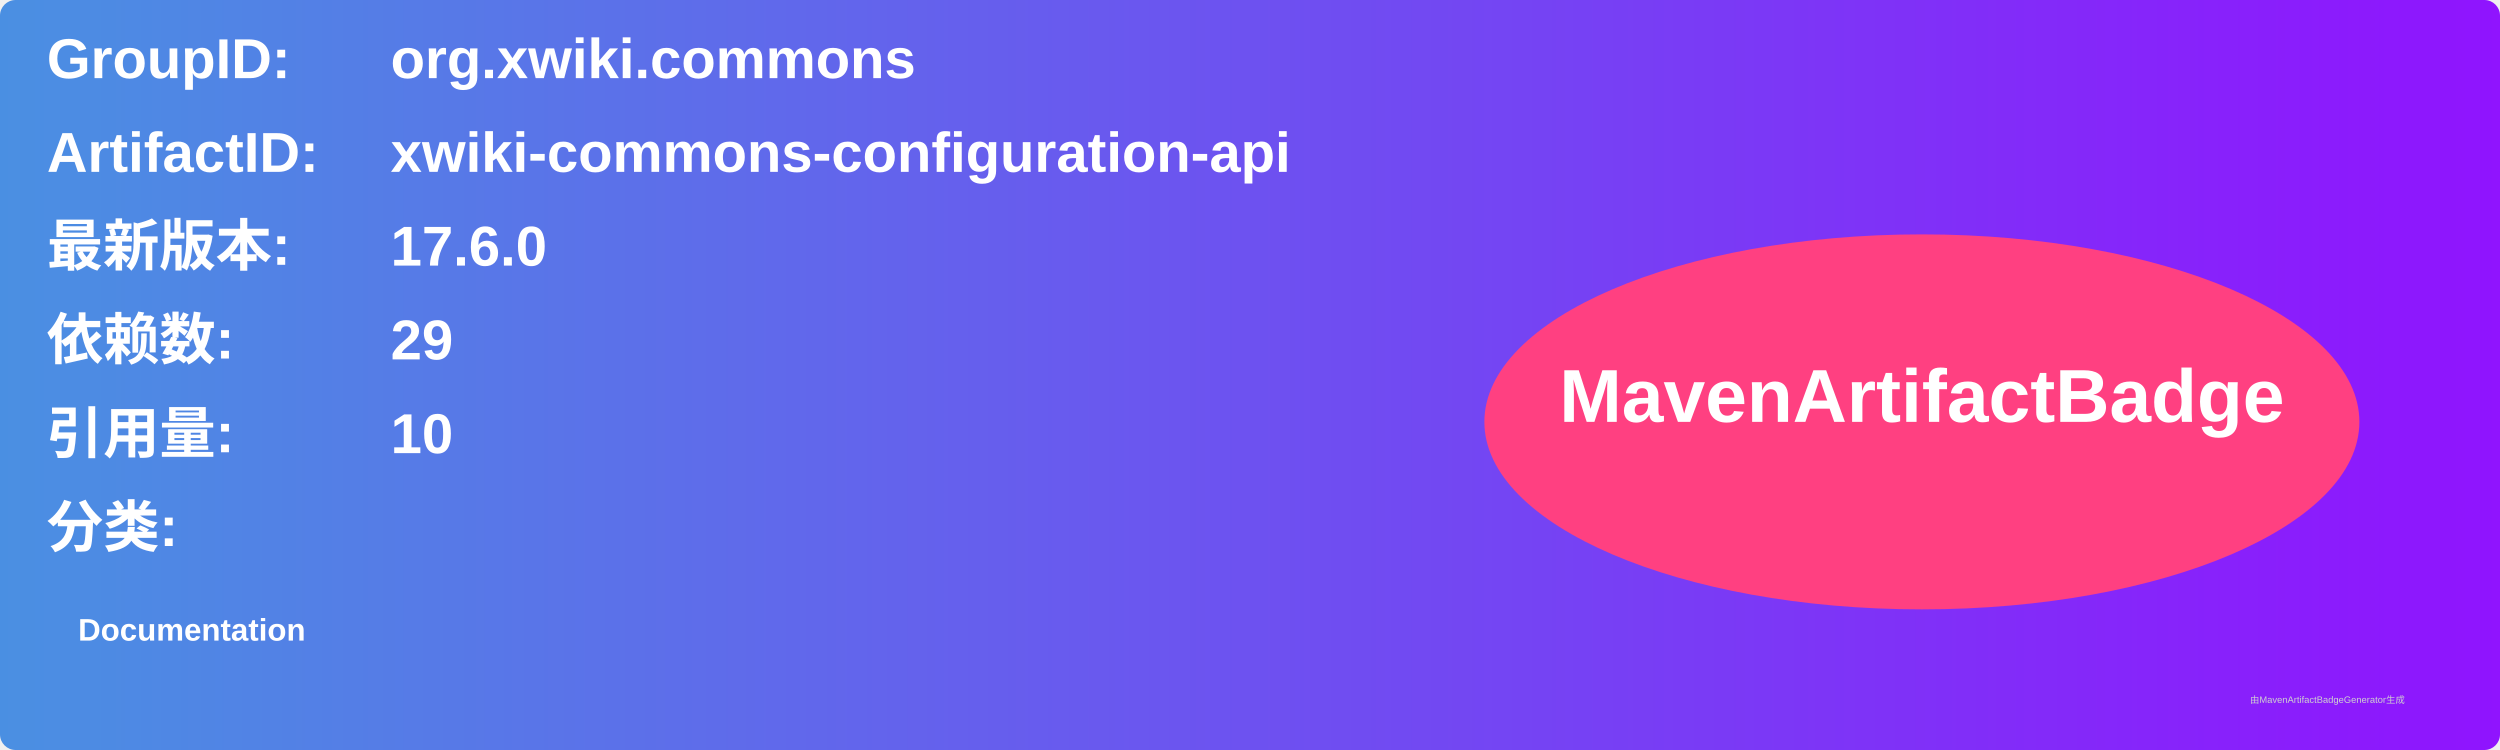
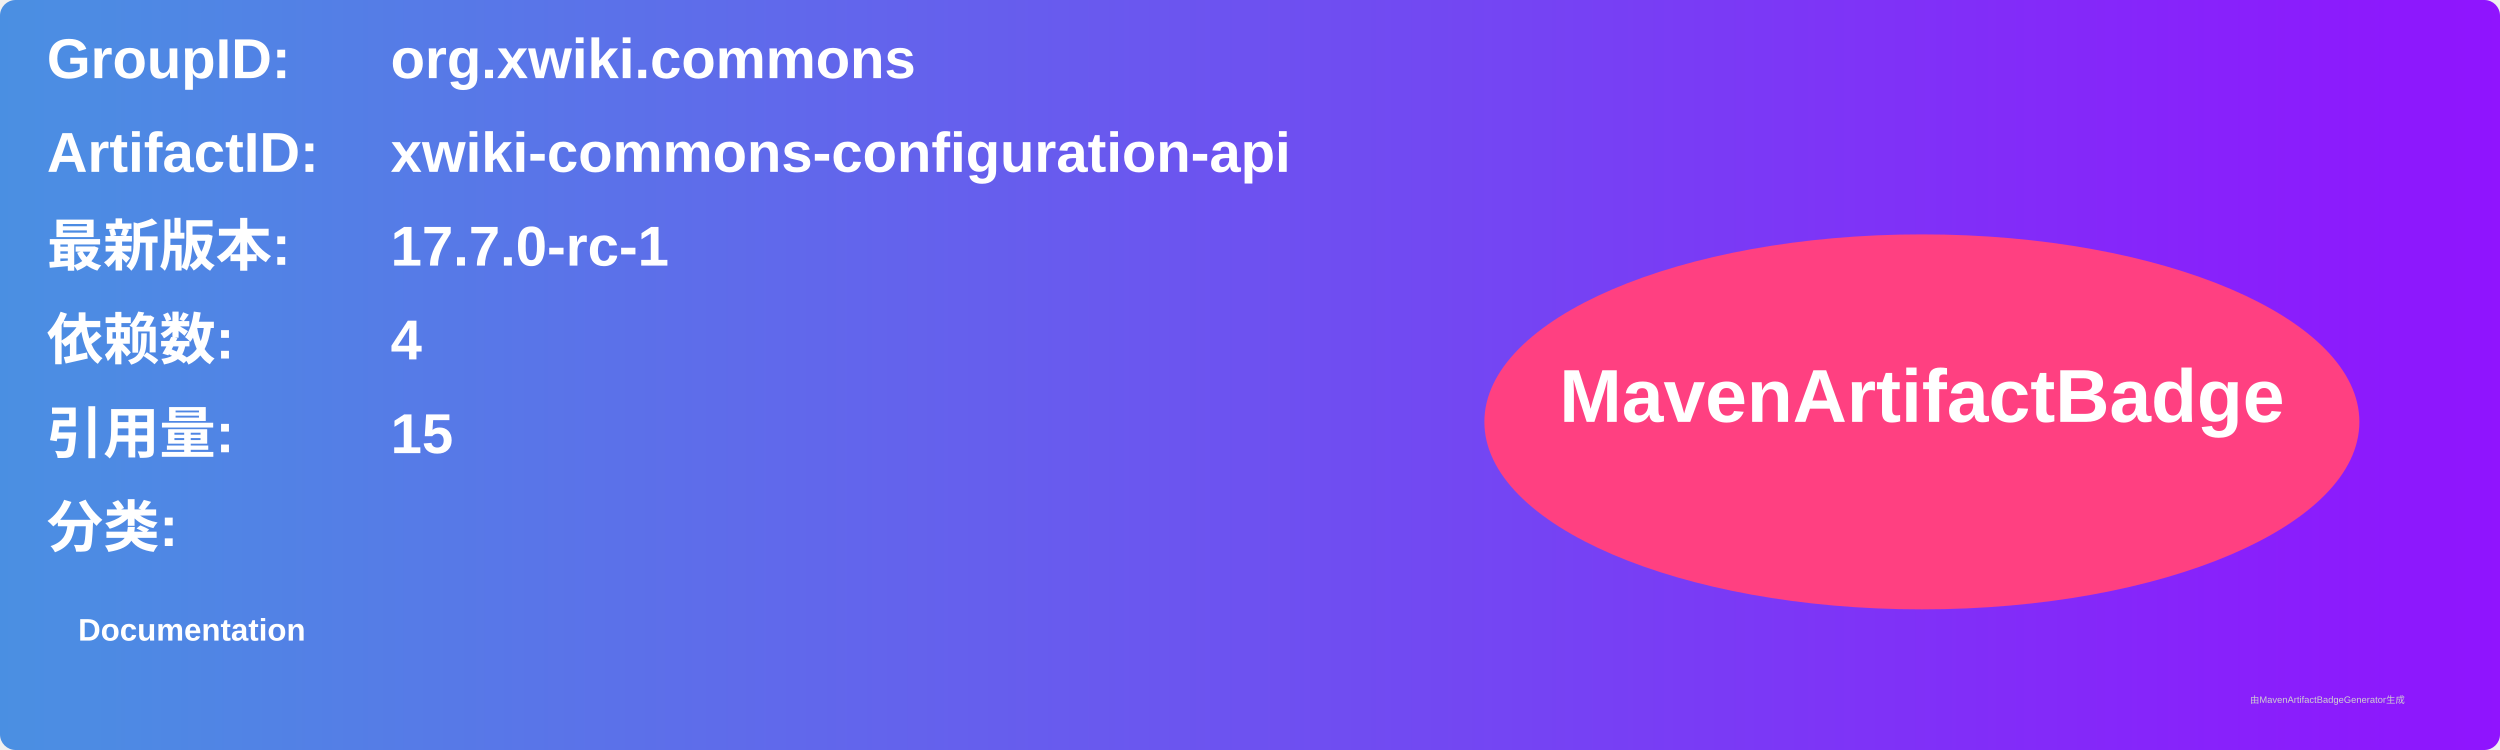
<svg xmlns="http://www.w3.org/2000/svg" width="800" height="240" viewBox="0 0 800 240">
  <linearGradient id="grad" x1="0%" y1="0%" x2="100%" y2="0%">
    <stop offset="0%" stop-color="#4a90e2" />
    <stop offset="100%" stop-color="#9013fe" />
  </linearGradient>
  <rect width="100%" height="100%" rx="5" ry="5" fill="url(#grad)" />
  <g transform="translate(15, 15)">
    <text x="0" y="10" font-family="Arial" font-size="18" fill="white" font-weight="bold" width="260">GroupID:</text>
    <text x="110" y="10" font-family="Arial" font-size="18" fill="white" font-weight="bold" width="460">org.xwiki.commons</text>
    <text x="0" y="40" font-family="Arial" font-size="18" fill="white" font-weight="bold" width="260">ArtifactID:</text>
    <text x="110" y="40" font-family="Arial" font-size="18" fill="white" font-weight="bold" width="460">xwiki-commons-configuration-api</text>
    <text x="0" y="70" font-family="Arial" font-size="18" fill="white" font-weight="bold">最新版本:</text>
    <text x="110" y="70" font-family="Arial" font-size="18" fill="white" font-weight="bold">
-       <tspan font-weight="bold">17.6.0</tspan>
+       <tspan font-weight="bold">17.7.0-rc-1</tspan>
    </text>
    <text x="0" y="100" font-family="Arial" font-size="18" fill="white" font-weight="bold">依赖数: </text>
    <text x="110" y="100" font-family="Arial" font-size="18" fill="white">
-       <tspan font-weight="bold">29</tspan>
+       <tspan font-weight="bold">4</tspan>
    </text>
    <text x="0" y="130" font-family="Arial" font-size="18" fill="white" font-weight="bold">引用量: </text>
    <text x="110" y="130" font-family="Arial" font-size="18" fill="white">
-       <tspan font-weight="bold">10</tspan>
+       <tspan font-weight="bold">15</tspan>
    </text>
    <text x="0" y="160" font-family="Arial" font-size="18" fill="white" font-weight="bold">分类:</text>
    <text x="10" y="190" font-family="Arial" font-size="10" fill="white">
      <tspan font-weight="bold">Documentation</tspan>
    </text>
    <ellipse cx="600" cy="120" rx="140" ry="60" fill="#ff4081" />
    <text x="600" y="120" text-anchor="middle" font-family="Arial" font-size="24" fill="white" font-weight="bold">MavenArtifactBadge</text>
  </g>
  <text x="720" y="225" font-family="Arial" font-size="3" fill="#d0d0d0">由MavenArtifactBadgeGenerator生成</text>
</svg>
